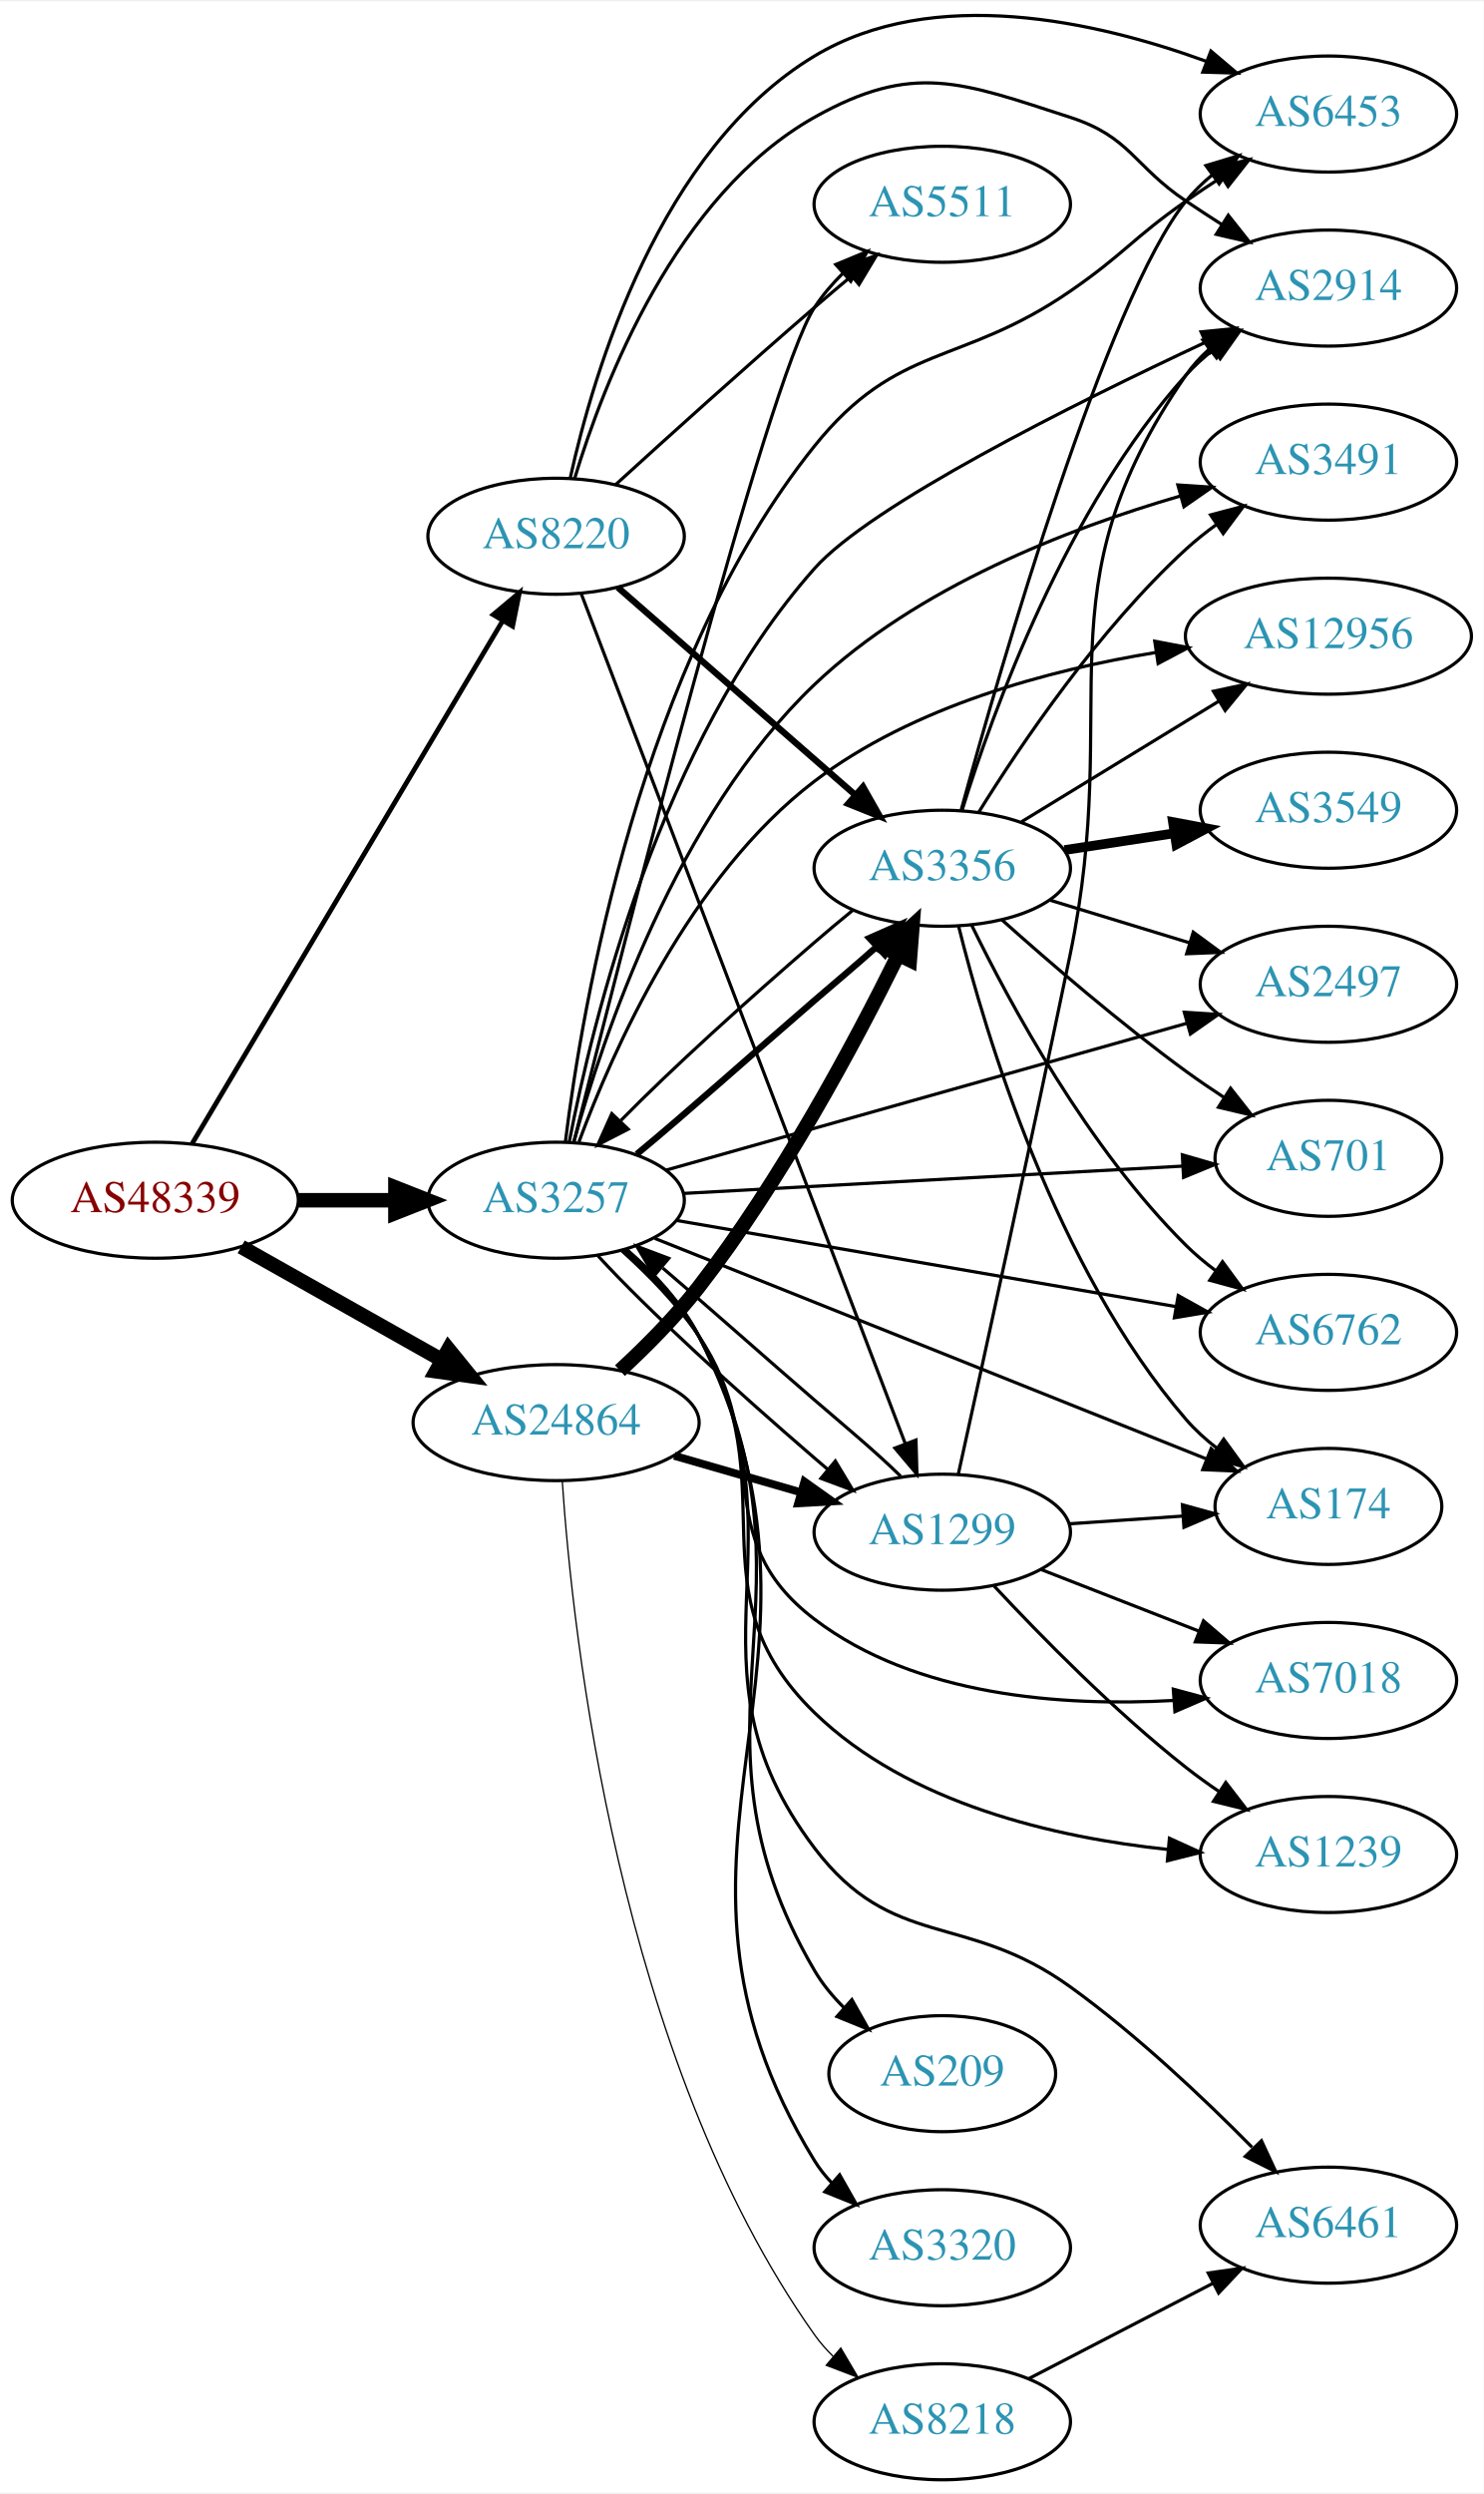
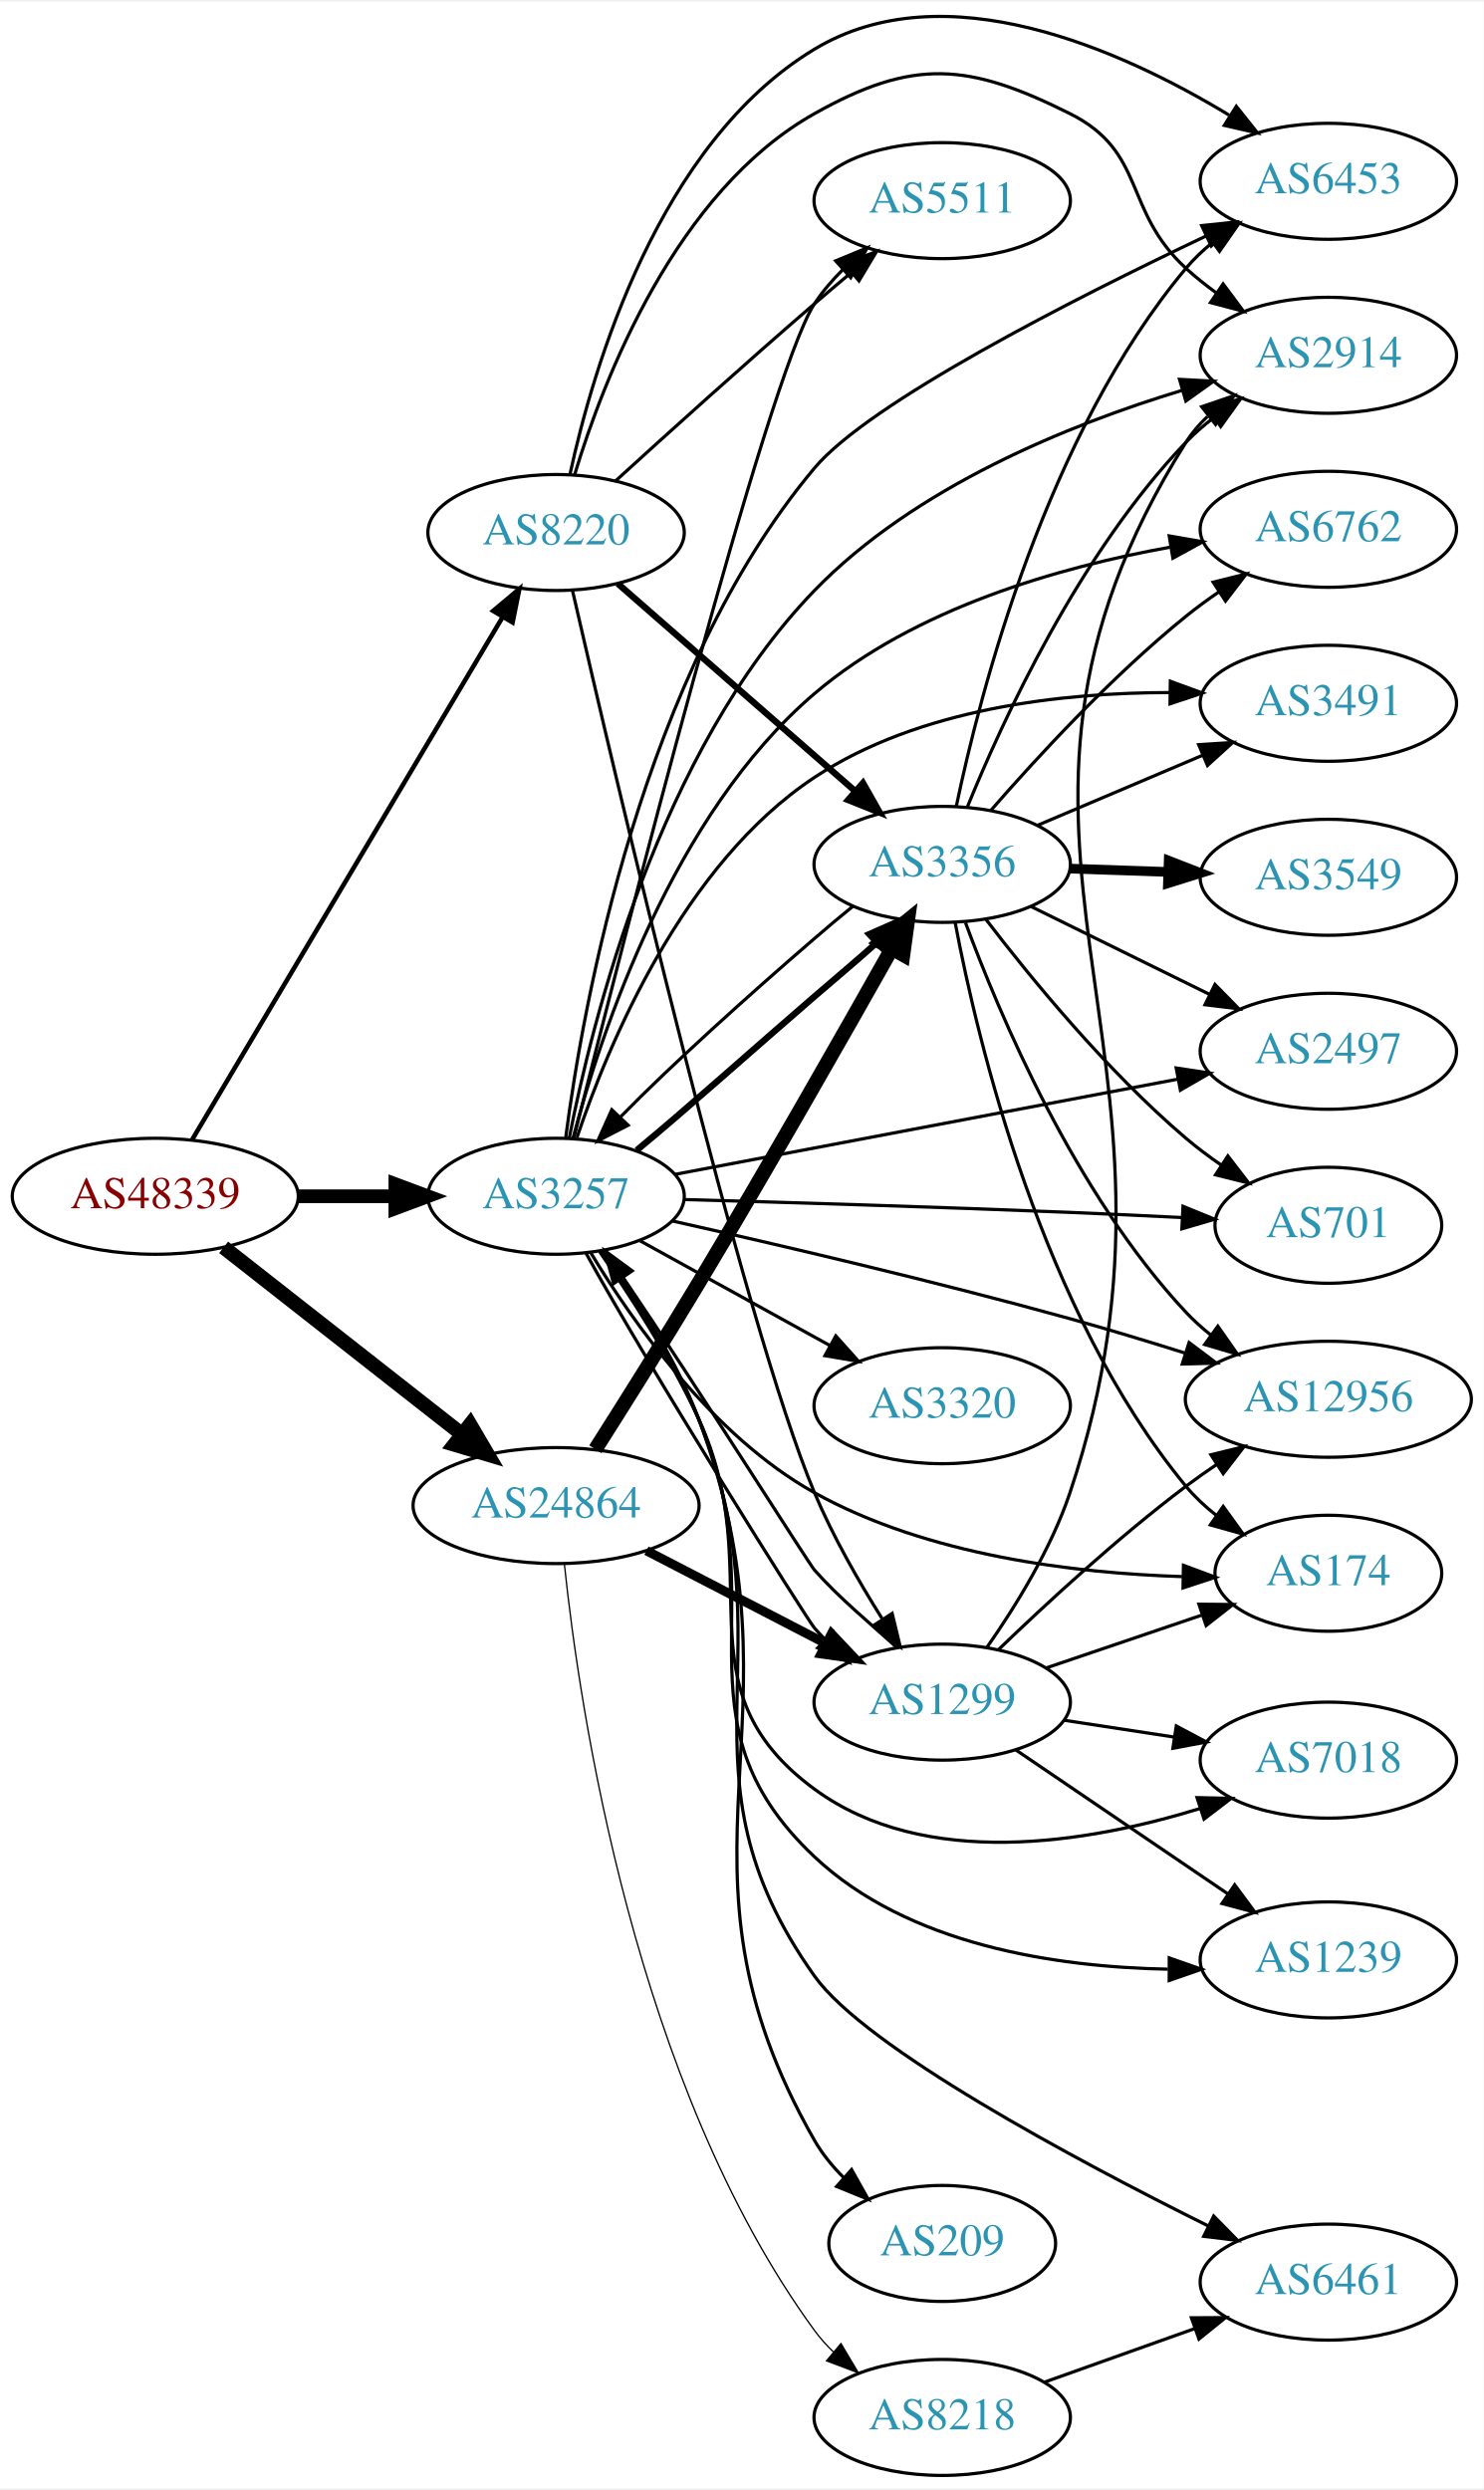
- <svg xmlns="http://www.w3.org/2000/svg" xmlns:xlink="http://www.w3.org/1999/xlink" width="460pt" height="773pt" viewBox="0.00 0.00 460.47 772.97">
-   <g id="graph0" class="graph" transform="scale(1 1) rotate(0) translate(4 768.971)">
-     <polygon fill="white" stroke="none" points="-4,4 -4,-768.971 456.469,-768.971 456.469,4 -4,4" />
+ <svg xmlns="http://www.w3.org/2000/svg" xmlns:xlink="http://www.w3.org/1999/xlink" width="460pt" height="772pt" viewBox="0.00 0.00 460.47 771.76">
+   <g id="graph0" class="graph" transform="scale(1 1) rotate(0) translate(4 767.755)">
+     <polygon fill="white" stroke="none" points="-4,4 -4,-767.755 456.469,-767.755 456.469,4 -4,4" />
    <g id="node1" class="node">
      <g id="a_node1">
        <a xlink:href="/asn/48339" xlink:title="AS48339 ~ Raiffeisen Rechenzentrum GmbH [AT]">
          <ellipse fill="#ffffff" stroke="black" cx="44.196" cy="-397" rx="44.393" ry="18" />
          <text text-anchor="middle" x="44.196" y="-393.3" font-family="Times,serif" font-size="14.00" fill="#880000">AS48339</text>
        </a>
      </g>
    </g>
    <g id="node2" class="node">
      <g id="a_node2">
        <a xlink:href="/asn/3257" xlink:title="AS3257 ~ GTT [DE]">
          <ellipse fill="#ffffff" stroke="black" cx="168.588" cy="-397" rx="39.794" ry="18" />
          <text text-anchor="middle" x="168.588" y="-393.3" font-family="Times,serif" font-size="14.00" fill="#2c94b3">AS3257</text>
        </a>
      </g>
    </g>
    <g id="edge1" class="edge">
-       <path fill="none" stroke="black" stroke-width="4.5" d="M88.692,-397C98.381,-397 108.717,-397 118.61,-397" />
-       <polygon fill="black" stroke="black" stroke-width="4.5" points="118.713,-400.938 128.713,-397 118.713,-393.063 118.713,-400.938" />
+       <path fill="none" stroke="black" stroke-width="4.263" d="M88.692,-397C98.381,-397 108.717,-397 118.61,-397" />
+       <polygon fill="black" stroke="black" stroke-width="4.263" points="118.713,-400.73 128.713,-397 118.713,-393.27 118.713,-400.73" />
    </g>
    <g id="node3" class="node">
      <g id="a_node3">
        <a xlink:href="/asn/8220" xlink:title="AS8220 ~ COLT [GB]">
          <ellipse fill="#ffffff" stroke="black" cx="168.588" cy="-603" rx="39.794" ry="18" />
          <text text-anchor="middle" x="168.588" y="-599.3" font-family="Times,serif" font-size="14.00" fill="#2c94b3">AS8220</text>
        </a>
      </g>
    </g>
    <g id="edge2" class="edge">
-       <path fill="none" stroke="black" stroke-width="1.5" d="M55.631,-414.563C77.174,-450.822 126.667,-534.125 152.011,-576.782" />
-       <polygon fill="black" stroke="black" stroke-width="1.5" points="149.063,-578.672 157.18,-585.481 155.081,-575.096 149.063,-578.672" />
+       <path fill="none" stroke="black" stroke-width="1.421" d="M55.631,-414.563C77.174,-450.822 126.667,-534.125 152.011,-576.782" />
+       <polygon fill="black" stroke="black" stroke-width="1.421" points="149.063,-578.672 157.18,-585.481 155.081,-575.096 149.063,-578.672" />
    </g>
    <g id="node4" class="node">
      <g id="a_node4">
        <a xlink:href="/asn/24864" xlink:title="AS24864 ~ Raiffeisen Informatik GmbH [AT]">
-           <ellipse fill="#ffffff" stroke="black" cx="168.588" cy="-328" rx="44.393" ry="18" />
-           <text text-anchor="middle" x="168.588" y="-324.3" font-family="Times,serif" font-size="14.00" fill="#2c94b3">AS24864</text>
+           <ellipse fill="#ffffff" stroke="black" cx="168.588" cy="-301" rx="44.393" ry="18" />
+           <text text-anchor="middle" x="168.588" y="-297.3" font-family="Times,serif" font-size="14.00" fill="#2c94b3">AS24864</text>
        </a>
      </g>
    </g>
    <g id="edge3" class="edge">
-       <path fill="none" stroke="black" stroke-width="4.5" d="M70.853,-382.535C88.968,-372.323 113.44,-358.527 133.237,-347.366" />
-       <polygon fill="black" stroke="black" stroke-width="4.5" points="135.187,-350.787 141.965,-342.446 131.32,-343.927 135.187,-350.787" />
+       <path fill="none" stroke="black" stroke-width="4.5" d="M65.407,-381.148C85.604,-365.306 116.824,-340.818 139.441,-323.078" />
+       <polygon fill="black" stroke="black" stroke-width="4.5" points="141.909,-326.146 147.348,-316.876 137.049,-319.95 141.909,-326.146" />
    </g>
    <g id="node5" class="node">
      <g id="a_node5">
-         <a xlink:href="/asn/2914" xlink:title="AS2914 ~ NTT America, Inc. [US]">
-           <ellipse fill="#ffffff" stroke="black" cx="408.273" cy="-680" rx="39.794" ry="18" />
-           <text text-anchor="middle" x="408.273" y="-676.3" font-family="Times,serif" font-size="14.00" fill="#2c94b3">AS2914</text>
+         <a xlink:href="/asn/6453" xlink:title="AS6453 ~ TATA COMMUNICATIONS (AMERICA) INC [US]">
+           <ellipse fill="#ffffff" stroke="black" cx="408.273" cy="-712" rx="39.794" ry="18" />
+           <text text-anchor="middle" x="408.273" y="-708.3" font-family="Times,serif" font-size="14.00" fill="#2c94b3">AS6453</text>
        </a>
      </g>
    </g>
    <g id="edge4" class="edge">
-       <path fill="none" stroke="black" d="M172.672,-415.105C179.859,-452.46 200.886,-539.087 248.784,-593 266.288,-612.702 329.019,-643.989 370.115,-663.187" />
-       <polygon fill="black" stroke="black" points="368.748,-666.411 379.292,-667.442 371.692,-660.06 368.748,-666.411" />
+       <path fill="none" stroke="black" d="M171.586,-415.257C176.973,-456.681 195.205,-559.141 248.784,-623 265.861,-643.353 329.041,-675.436 370.288,-695.013" />
+       <polygon fill="black" stroke="black" points="368.957,-698.255 379.495,-699.349 371.939,-691.922 368.957,-698.255" />
    </g>
    <g id="node6" class="node">
      <g id="a_node6">
-         <a xlink:href="/asn/7018" xlink:title="AS7018 ~ AT&amp;T Services, Inc. [US]">
-           <ellipse fill="#ffffff" stroke="black" cx="408.273" cy="-248" rx="39.794" ry="18" />
-           <text text-anchor="middle" x="408.273" y="-244.3" font-family="Times,serif" font-size="14.00" fill="#2c94b3">AS7018</text>
+         <a xlink:href="/asn/174" xlink:title="AS174 ~ Cogent Communications [US]">
+           <ellipse fill="#ffffff" stroke="black" cx="408.273" cy="-280" rx="35.194" ry="18" />
+           <text text-anchor="middle" x="408.273" y="-276.3" font-family="Times,serif" font-size="14.00" fill="#2c94b3">AS174</text>
        </a>
      </g>
    </g>
    <g id="edge5" class="edge">
-       <path fill="none" stroke="black" d="M188.992,-381.299C197.141,-373.962 206.229,-364.709 212.784,-355 236.431,-319.978 215.167,-292.604 248.784,-267 280.252,-243.034 325.899,-239.886 360.132,-241.792" />
-       <polygon fill="black" stroke="black" points="360.135,-245.301 370.361,-242.529 360.638,-238.319 360.135,-245.301" />
+       <path fill="none" stroke="black" d="M179.344,-379.482C192.252,-358.107 217.117,-322.641 248.784,-305 283.808,-285.49 329.544,-280.015 362.879,-278.961" />
+       <polygon fill="black" stroke="black" points="363.305,-282.454 373.236,-278.762 363.171,-275.455 363.305,-282.454" />
    </g>
    <g id="node7" class="node">
      <g id="a_node7">
-         <a xlink:href="/asn/3491" xlink:title="AS3491 ~ PCCW Global, Inc. [US]">
-           <ellipse fill="#ffffff" stroke="black" cx="408.273" cy="-626" rx="39.794" ry="18" />
-           <text text-anchor="middle" x="408.273" y="-622.3" font-family="Times,serif" font-size="14.00" fill="#2c94b3">AS3491</text>
+         <a xlink:href="/asn/6762" xlink:title="AS6762 ~ TELECOM ITALIA SPARKLE S.p.A. [IT]">
+           <ellipse fill="#ffffff" stroke="black" cx="408.273" cy="-604" rx="39.794" ry="18" />
+           <text text-anchor="middle" x="408.273" y="-600.3" font-family="Times,serif" font-size="14.00" fill="#2c94b3">AS6762</text>
        </a>
      </g>
    </g>
    <g id="edge6" class="edge">
-       <path fill="none" stroke="black" d="M174.091,-415.067C183.048,-447.566 206.023,-516.285 248.784,-557 280.533,-587.23 327.655,-605.427 362.267,-615.481" />
-       <polygon fill="black" stroke="black" points="361.552,-618.915 372.125,-618.224 363.429,-612.171 361.552,-618.915" />
+       <path fill="none" stroke="black" d="M173.843,-415.037C182.402,-447.402 204.761,-515.452 248.784,-553 279.876,-579.518 324.962,-592.301 359.104,-598.432" />
+       <polygon fill="black" stroke="black" points="358.883,-601.943 369.321,-600.129 360.03,-595.037 358.883,-601.943" />
    </g>
    <g id="node8" class="node">
      <g id="a_node8">
+         <a xlink:href="/asn/3320" xlink:title="AS3320 ~ DTAG [DE]">
+           <ellipse fill="#ffffff" stroke="black" cx="288.431" cy="-332" rx="39.794" ry="18" />
+           <text text-anchor="middle" x="288.431" y="-328.3" font-family="Times,serif" font-size="14.00" fill="#2c94b3">AS3320</text>
+         </a>
+       </g>
+     </g>
+     <g id="edge7" class="edge">
+       <path fill="none" stroke="black" d="M194.58,-383.215C211.766,-373.736 234.794,-361.034 253.617,-350.651" />
+       <polygon fill="black" stroke="black" points="255.41,-353.66 262.475,-345.765 252.029,-347.53 255.41,-353.66" />
+     </g>
+     <g id="node9" class="node">
+       <g id="a_node9">
+         <a xlink:href="/asn/3491" xlink:title="AS3491 ~ PCCW Global, Inc. [US]">
+           <ellipse fill="#ffffff" stroke="black" cx="408.273" cy="-550" rx="39.794" ry="18" />
+           <text text-anchor="middle" x="408.273" y="-546.3" font-family="Times,serif" font-size="14.00" fill="#2c94b3">AS3491</text>
+         </a>
+       </g>
+     </g>
+     <g id="edge8" class="edge">
+       <path fill="none" stroke="black" d="M175.071,-415.233C184.799,-444.16 207.993,-500.048 248.784,-527 281.264,-548.46 325.626,-553.326 359.156,-553.33" />
+       <polygon fill="black" stroke="black" points="359.239,-556.829 369.189,-553.188 359.14,-549.83 359.239,-556.829" />
+     </g>
+     <g id="node10" class="node">
+       <g id="a_node10">
+         <a xlink:href="/asn/2914" xlink:title="AS2914 ~ NTT America, Inc. [US]">
+           <ellipse fill="#ffffff" stroke="black" cx="408.273" cy="-658" rx="39.794" ry="18" />
+           <text text-anchor="middle" x="408.273" y="-654.3" font-family="Times,serif" font-size="14.00" fill="#2c94b3">AS2914</text>
+         </a>
+       </g>
+     </g>
+     <g id="edge9" class="edge">
+       <path fill="none" stroke="black" d="M172.645,-414.92C179.734,-451.413 200.514,-535.113 248.784,-585 279.844,-617.1 327.701,-636.44 362.703,-647.069" />
+       <polygon fill="black" stroke="black" points="362.084,-650.534 372.663,-649.966 364.039,-643.813 362.084,-650.534" />
+     </g>
+     <g id="node11" class="node">
+       <g id="a_node11">
+         <a xlink:href="/asn/7018" xlink:title="AS7018 ~ AT&amp;T Services, Inc. [US]">
+           <ellipse fill="#ffffff" stroke="black" cx="408.273" cy="-222" rx="39.794" ry="18" />
+           <text text-anchor="middle" x="408.273" y="-218.3" font-family="Times,serif" font-size="14.00" fill="#2c94b3">AS7018</text>
+         </a>
+       </g>
+     </g>
+     <g id="edge10" class="edge">
+       <path fill="none" stroke="black" d="M182.076,-379.832C191.496,-366.28 204.216,-346.616 212.784,-328 235.177,-279.349 205.626,-244.713 248.784,-213 283.046,-187.824 333.57,-196.26 368.314,-206.94" />
+       <polygon fill="black" stroke="black" points="367.518,-210.362 378.111,-210.138 369.691,-203.707 367.518,-210.362" />
+     </g>
+     <g id="node12" class="node">
+       <g id="a_node12">
+         <a xlink:href="/asn/2497" xlink:title="AS2497 ~ Internet Initiative Japan Inc. [JP]">
+           <ellipse fill="#ffffff" stroke="black" cx="408.273" cy="-442" rx="39.794" ry="18" />
+           <text text-anchor="middle" x="408.273" y="-438.3" font-family="Times,serif" font-size="14.00" fill="#2c94b3">AS2497</text>
+         </a>
+       </g>
+     </g>
+     <g id="edge11" class="edge">
+       <path fill="none" stroke="black" d="M205.429,-403.786C247.146,-411.684 316.116,-424.741 361.628,-433.358" />
+       <polygon fill="black" stroke="black" points="361.053,-436.811 371.53,-435.233 362.355,-429.934 361.053,-436.811" />
+     </g>
+     <g id="node13" class="node">
+       <g id="a_node13">
+         <a xlink:href="/asn/6461" xlink:title="AS6461 ~ Zayo Bandwidth [US]">
+           <ellipse fill="#ffffff" stroke="black" cx="408.273" cy="-60" rx="39.794" ry="18" />
+           <text text-anchor="middle" x="408.273" y="-56.3" font-family="Times,serif" font-size="14.00" fill="#2c94b3">AS6461</text>
+         </a>
+       </g>
+     </g>
+     <g id="edge12" class="edge">
+       <path fill="none" stroke="black" d="M182.598,-380.057C192.298,-366.625 205.14,-347.014 212.784,-328 242.079,-255.132 203.281,-219.01 248.784,-155 264.596,-132.758 329.391,-98.121 371.079,-77.387" />
+       <polygon fill="black" stroke="black" points="372.69,-80.495 380.11,-72.933 369.593,-74.217 372.69,-80.495" />
+     </g>
+     <g id="node14" class="node">
+       <g id="a_node14">
+         <a xlink:href="/asn/209" xlink:title="AS209 ~ CenturyLink Communications, LLC [US]">
+           <ellipse fill="#ffffff" stroke="black" cx="288.431" cy="-72" rx="35.194" ry="18" />
+           <text text-anchor="middle" x="288.431" y="-68.3" font-family="Times,serif" font-size="14.00" fill="#2c94b3">AS209</text>
+         </a>
+       </g>
+     </g>
+     <g id="edge13" class="edge">
+       <path fill="none" stroke="black" d="M182.844,-380.153C192.677,-366.772 205.578,-347.184 212.784,-328 248.243,-233.607 198.746,-191.541 248.784,-104 251.197,-99.779 254.395,-95.878 257.92,-92.357" />
+       <polygon fill="black" stroke="black" points="260.295,-94.929 265.471,-85.685 255.66,-89.683 260.295,-94.929" />
+     </g>
+     <g id="node15" class="node">
+       <g id="a_node15">
+         <a xlink:href="/asn/1239" xlink:title="AS1239 ~ Sprint [US]">
+           <ellipse fill="#ffffff" stroke="black" cx="408.273" cy="-160" rx="39.794" ry="18" />
+           <text text-anchor="middle" x="408.273" y="-156.3" font-family="Times,serif" font-size="14.00" fill="#2c94b3">AS1239</text>
+         </a>
+       </g>
+     </g>
+     <g id="edge14" class="edge">
+       <path fill="none" stroke="black" d="M182.312,-379.937C191.858,-366.441 204.633,-346.802 212.784,-328 237.654,-270.632 203.275,-234.877 248.784,-192 277.854,-164.612 323.567,-157.783 358.445,-157.12" />
+       <polygon fill="black" stroke="black" points="358.898,-160.619 368.89,-157.097 358.882,-153.619 358.898,-160.619" />
+     </g>
+     <g id="node16" class="node">
+       <g id="a_node16">
        <a xlink:href="/asn/3356" xlink:title="AS3356 ~ Level 3 Parent, LLC [US]">
          <ellipse fill="#ffffff" stroke="black" cx="288.431" cy="-500" rx="39.794" ry="18" />
          <text text-anchor="middle" x="288.431" y="-496.3" font-family="Times,serif" font-size="14.00" fill="#2c94b3">AS3356</text>
        </a>
      </g>
    </g>
-     <g id="edge7" class="edge">
+     <g id="edge15" class="edge">
      <path fill="none" stroke="black" stroke-width="2" d="M193.632,-411.291C209.219,-424.152 230.039,-442.848 248.784,-459 255.002,-464.358 261.878,-470.106 268.085,-475.681" />
      <polygon fill="black" stroke="black" stroke-width="2" points="265.796,-478.332 275.49,-482.606 270.577,-473.219 265.796,-478.332" />
    </g>
-     <g id="node9" class="node">
-       <g id="a_node9">
-         <a xlink:href="/asn/174" xlink:title="AS174 ~ Cogent Communications [US]">
-           <ellipse fill="#ffffff" stroke="black" cx="408.273" cy="-302" rx="35.194" ry="18" />
-           <text text-anchor="middle" x="408.273" y="-298.3" font-family="Times,serif" font-size="14.00" fill="#2c94b3">AS174</text>
-         </a>
-       </g>
-     </g>
-     <g id="edge8" class="edge">
-       <path fill="none" stroke="black" d="M199.211,-385.16C242.546,-367.84 323.181,-335.611 370.331,-316.766" />
-       <polygon fill="black" stroke="black" points="371.872,-319.919 379.858,-312.957 369.273,-313.419 371.872,-319.919" />
-     </g>
-     <g id="node10" class="node">
-       <g id="a_node10">
-         <a xlink:href="/asn/6762" xlink:title="AS6762 ~ TELECOM ITALIA SPARKLE S.p.A. [IT]">
-           <ellipse fill="#ffffff" stroke="black" cx="408.273" cy="-356" rx="39.794" ry="18" />
-           <text text-anchor="middle" x="408.273" y="-352.3" font-family="Times,serif" font-size="14.00" fill="#2c94b3">AS6762</text>
-         </a>
-       </g>
-     </g>
-     <g id="edge9" class="edge">
-       <path fill="none" stroke="black" d="M205.946,-390.728C247.536,-383.554 315.72,-371.793 361.048,-363.974" />
-       <polygon fill="black" stroke="black" points="361.66,-367.42 370.919,-362.271 360.47,-360.522 361.66,-367.42" />
-     </g>
-     <g id="node11" class="node">
-       <g id="a_node11">
-         <a xlink:href="/asn/6453" xlink:title="AS6453 ~ TATA COMMUNICATIONS (AMERICA) INC [US]">
-           <ellipse fill="#ffffff" stroke="black" cx="408.273" cy="-734" rx="39.794" ry="18" />
-           <text text-anchor="middle" x="408.273" y="-730.3" font-family="Times,serif" font-size="14.00" fill="#2c94b3">AS6453</text>
-         </a>
-       </g>
-     </g>
-     <g id="edge10" class="edge">
-       <path fill="none" stroke="black" d="M171.472,-415.137C176.685,-457.332 194.686,-563.606 248.784,-631 274.572,-663.126 294.14,-655.648 328.077,-679 344.776,-690.49 347.461,-695.391 364.077,-707 367.584,-709.45 371.308,-711.939 375.042,-714.363" />
-       <polygon fill="black" stroke="black" points="373.359,-717.441 383.675,-719.857 377.117,-711.535 373.359,-717.441" />
-     </g>
-     <g id="node12" class="node">
-       <g id="a_node12">
-         <a xlink:href="/asn/12956" xlink:title="AS12956 ~ TELXIUS [ES]">
-           <ellipse fill="#ffffff" stroke="black" cx="408.273" cy="-572" rx="44.393" ry="18" />
-           <text text-anchor="middle" x="408.273" y="-568.3" font-family="Times,serif" font-size="14.00" fill="#2c94b3">AS12956</text>
-         </a>
-       </g>
-     </g>
-     <g id="edge11" class="edge">
-       <path fill="none" stroke="black" d="M175.673,-415.08C186.099,-443.285 210.077,-497.566 248.784,-527 279.425,-550.3 321.65,-561.539 354.811,-566.958" />
-       <polygon fill="black" stroke="black" points="354.38,-570.432 364.789,-568.46 355.422,-563.51 354.38,-570.432" />
-     </g>
-     <g id="node13" class="node">
-       <g id="a_node13">
-         <a xlink:href="/asn/2497" xlink:title="AS2497 ~ Internet Initiative Japan Inc. [JP]">
-           <ellipse fill="#ffffff" stroke="black" cx="408.273" cy="-464" rx="39.794" ry="18" />
-           <text text-anchor="middle" x="408.273" y="-460.3" font-family="Times,serif" font-size="14.00" fill="#2c94b3">AS2497</text>
-         </a>
-       </g>
-     </g>
-     <g id="edge12" class="edge">
-       <path fill="none" stroke="black" d="M202.637,-406.316C244.825,-418.208 317.897,-438.806 364.35,-451.9" />
-       <polygon fill="black" stroke="black" points="363.548,-455.311 374.123,-454.655 365.447,-448.573 363.548,-455.311" />
-     </g>
-     <g id="node14" class="node">
-       <g id="a_node14">
-         <a xlink:href="/asn/1239" xlink:title="AS1239 ~ Sprint [US]">
-           <ellipse fill="#ffffff" stroke="black" cx="408.273" cy="-194" rx="39.794" ry="18" />
-           <text text-anchor="middle" x="408.273" y="-190.3" font-family="Times,serif" font-size="14.00" fill="#2c94b3">AS1239</text>
-         </a>
-       </g>
-     </g>
-     <g id="edge13" class="edge">
-       <path fill="none" stroke="black" d="M189.412,-381.569C197.639,-374.282 206.671,-364.994 212.784,-355 241.174,-308.588 209.784,-275.934 248.784,-238 277.942,-209.639 323.718,-199.217 358.594,-195.551" />
-       <polygon fill="black" stroke="black" points="358.93,-199.035 368.576,-194.652 358.303,-192.063 358.93,-199.035" />
-     </g>
-     <g id="node15" class="node">
-       <g id="a_node15">
-         <a xlink:href="/asn/209" xlink:title="AS209 ~ CenturyLink Communications, LLC [US]">
-           <ellipse fill="#ffffff" stroke="black" cx="288.431" cy="-126" rx="35.194" ry="18" />
-           <text text-anchor="middle" x="288.431" y="-122.3" font-family="Times,serif" font-size="14.00" fill="#2c94b3">AS209</text>
-         </a>
-       </g>
-     </g>
-     <g id="edge14" class="edge">
-       <path fill="none" stroke="black" d="M190.427,-381.505C198.631,-374.334 207.368,-365.151 212.784,-355 254.68,-276.471 203.791,-234.796 248.784,-158 251.242,-153.805 254.465,-149.918 258.003,-146.405" />
-       <polygon fill="black" stroke="black" points="260.378,-148.977 265.562,-139.737 255.747,-143.727 260.378,-148.977" />
-     </g>
-     <g id="node16" class="node">
-       <g id="a_node16">
-         <a xlink:href="/asn/701" xlink:title="AS701 ~ UUNET [US]">
-           <ellipse fill="#ffffff" stroke="black" cx="408.273" cy="-410" rx="35.194" ry="18" />
-           <text text-anchor="middle" x="408.273" y="-406.3" font-family="Times,serif" font-size="14.00" fill="#2c94b3">AS701</text>
-         </a>
-       </g>
-     </g>
-     <g id="edge15" class="edge">
-       <path fill="none" stroke="black" d="M208.041,-399.103C250.37,-401.418 318.314,-405.134 362.877,-407.572" />
-       <polygon fill="black" stroke="black" points="362.942,-411.08 373.118,-408.132 363.324,-404.091 362.942,-411.08" />
-     </g>
    <g id="node17" class="node">
      <g id="a_node17">
-         <a xlink:href="/asn/3320" xlink:title="AS3320 ~ DTAG [DE]">
-           <ellipse fill="#ffffff" stroke="black" cx="288.431" cy="-72" rx="39.794" ry="18" />
-           <text text-anchor="middle" x="288.431" y="-68.3" font-family="Times,serif" font-size="14.00" fill="#2c94b3">AS3320</text>
+         <a xlink:href="/asn/12956" xlink:title="AS12956 ~ TELXIUS [ES]">
+           <ellipse fill="#ffffff" stroke="black" cx="408.273" cy="-334" rx="44.393" ry="18" />
+           <text text-anchor="middle" x="408.273" y="-330.3" font-family="Times,serif" font-size="14.00" fill="#2c94b3">AS12956</text>
        </a>
      </g>
    </g>
    <g id="edge16" class="edge">
-       <path fill="none" stroke="black" d="M190.632,-381.611C198.87,-374.458 207.578,-365.26 212.784,-355 264.776,-252.539 188.695,-196.932 248.784,-99 250.309,-96.515 252.158,-94.198 254.211,-92.052" />
-       <polygon fill="black" stroke="black" points="256.582,-94.628 261.805,-85.41 251.974,-89.359 256.582,-94.628" />
+       <path fill="none" stroke="black" d="M204.709,-389.326C236.946,-382.105 285.951,-370.684 328.077,-359 339.683,-355.781 352.147,-352.001 363.673,-348.369" />
+       <polygon fill="black" stroke="black" points="365.05,-351.604 373.515,-345.233 362.925,-344.934 365.05,-351.604" />
    </g>
    <g id="node18" class="node">
      <g id="a_node18">
-         <a xlink:href="/asn/6461" xlink:title="AS6461 ~ Zayo Bandwidth [US]">
-           <ellipse fill="#ffffff" stroke="black" cx="408.273" cy="-79" rx="39.794" ry="18" />
-           <text text-anchor="middle" x="408.273" y="-75.3" font-family="Times,serif" font-size="14.00" fill="#2c94b3">AS6461</text>
+         <a xlink:href="/asn/701" xlink:title="AS701 ~ UUNET [US]">
+           <ellipse fill="#ffffff" stroke="black" cx="408.273" cy="-388" rx="35.194" ry="18" />
+           <text text-anchor="middle" x="408.273" y="-384.3" font-family="Times,serif" font-size="14.00" fill="#2c94b3">AS701</text>
        </a>
      </g>
    </g>
    <g id="edge17" class="edge">
-       <path fill="none" stroke="black" d="M189.776,-381.782C198.07,-374.535 207.055,-365.218 212.784,-355 248.222,-291.802 205.035,-253.756 248.784,-196 272.991,-164.043 295.547,-176.43 328.077,-153 348.621,-138.203 369.447,-118.519 384.583,-103.172" />
-       <polygon fill="black" stroke="black" points="387.49,-105.202 391.948,-95.591 382.469,-100.325 387.49,-105.202" />
+       <path fill="none" stroke="black" d="M208.35,-395.982C240.443,-395.09 287.231,-393.676 328.077,-392 339.346,-391.538 351.512,-390.962 362.848,-390.392" />
+       <polygon fill="black" stroke="black" points="363.168,-393.88 372.976,-389.874 362.81,-386.89 363.168,-393.88" />
    </g>
    <g id="node19" class="node">
      <g id="a_node19">
        <a xlink:href="/asn/1299" xlink:title="AS1299 ~ Telia Carrier [EU]">
-           <ellipse fill="#ffffff" stroke="black" cx="288.431" cy="-294" rx="39.794" ry="18" />
-           <text text-anchor="middle" x="288.431" y="-290.3" font-family="Times,serif" font-size="14.00" fill="#2c94b3">AS1299</text>
+           <ellipse fill="#ffffff" stroke="black" cx="288.431" cy="-240" rx="39.794" ry="18" />
+           <text text-anchor="middle" x="288.431" y="-236.3" font-family="Times,serif" font-size="14.00" fill="#2c94b3">AS1299</text>
        </a>
      </g>
    </g>
    <g id="edge18" class="edge">
-       <path fill="none" stroke="black" d="M181.533,-379.803C196.924,-362.946 224.584,-337.853 248.784,-317 250.1,-315.866 251.445,-314.715 252.807,-313.56" />
-       <polygon fill="black" stroke="black" points="255.247,-316.083 260.705,-307.003 250.776,-310.698 255.247,-316.083" />
+       <path fill="none" stroke="black" d="M177.796,-379.481C197.615,-343.375 246.62,-265.458 248.784,-263 249.792,-261.856 250.842,-260.719 251.925,-259.596" />
+       <polygon fill="black" stroke="black" points="254.588,-261.893 259.426,-252.467 249.766,-256.818 254.588,-261.893" />
    </g>
    <g id="node20" class="node">
      <g id="a_node20">
        <a xlink:href="/asn/5511" xlink:title="AS5511 ~ Orange S.A. [FR]">
          <ellipse fill="#ffffff" stroke="black" cx="288.431" cy="-706" rx="39.794" ry="18" />
          <text text-anchor="middle" x="288.431" y="-702.3" font-family="Times,serif" font-size="14.00" fill="#2c94b3">AS5511</text>
        </a>
      </g>
    </g>
    <g id="edge19" class="edge">
      <path fill="none" stroke="black" d="M174.102,-415.112C188.639,-473.085 234.146,-651.6 248.784,-674 251.264,-677.794 254.332,-681.368 257.647,-684.654" />
      <polygon fill="black" stroke="black" points="255.374,-687.316 265.165,-691.363 260.034,-682.093 255.374,-687.316" />
    </g>
+     <g id="edge32" class="edge">
+       <path fill="none" stroke="black" d="M172.883,-620.964C180.025,-654.029 200.362,-723.809 248.784,-753 289.277,-777.411 344.071,-752.781 377.479,-732.54" />
+       <polygon fill="black" stroke="black" points="379.702,-735.277 386.305,-726.991 375.976,-729.35 379.702,-735.277" />
+     </g>
+     <g id="edge33" class="edge">
+       <path fill="none" stroke="black" d="M174.356,-620.966C183.3,-650.586 205.697,-708.796 248.784,-733 279.51,-750.26 296.556,-748.76 328.077,-733 351.929,-721.074 344.438,-703.039 364.077,-685 366.998,-682.317 370.221,-679.746 373.551,-677.329" />
+       <polygon fill="black" stroke="black" points="375.608,-680.163 381.936,-671.665 371.69,-674.362 375.608,-680.163" />
+     </g>
    <g id="edge31" class="edge">
-       <path fill="none" stroke="black" d="M174.356,-620.966C183.3,-650.586 205.697,-708.796 248.784,-733 279.51,-750.26 294.545,-743.843 328.077,-733 346.856,-726.928 347.7,-718.014 364.077,-707 367.627,-704.612 371.378,-702.163 375.127,-699.761" />
-       <polygon fill="black" stroke="black" points="377.195,-702.594 383.776,-694.291 373.453,-696.678 377.195,-702.594" />
-     </g>
-     <g id="edge34" class="edge">
      <path fill="none" stroke="black" stroke-width="2" d="M187.743,-587.132C207.408,-569.944 238.957,-542.369 261.289,-522.849" />
      <polygon fill="black" stroke="black" stroke-width="2" points="263.835,-525.272 269.061,-516.056 259.229,-520.001 263.835,-525.272" />
    </g>
-     <g id="edge32" class="edge">
-       <path fill="none" stroke="black" d="M172.98,-621.106C180.238,-654.062 200.699,-723.103 248.784,-752 285.726,-774.201 336.329,-762.754 370.328,-750.367" />
-       <polygon fill="black" stroke="black" points="371.799,-753.552 379.882,-746.703 369.292,-747.016 371.799,-753.552" />
-     </g>
-     <g id="edge33" class="edge">
-       <path fill="none" stroke="black" d="M176.433,-585.051C196.163,-533.318 253.243,-383.646 276.933,-321.527" />
-       <polygon fill="black" stroke="black" points="280.274,-322.589 280.567,-311.998 273.733,-320.095 280.274,-322.589" />
-     </g>
    <g id="edge30" class="edge">
+       <path fill="none" stroke="black" d="M173.67,-585.05C186.534,-528.953 226.684,-357.554 248.784,-305 254.447,-291.535 262.487,-277.497 269.768,-265.927" />
+       <polygon fill="black" stroke="black" points="272.897,-267.534 275.385,-257.235 267.018,-263.734 272.897,-267.534" />
+     </g>
+     <g id="edge34" class="edge">
      <path fill="none" stroke="black" d="M187.027,-618.992C202.958,-633.514 227.242,-655.437 248.784,-674 252.467,-677.174 256.381,-680.484 260.251,-683.722" />
      <polygon fill="black" stroke="black" points="258.114,-686.497 268.042,-690.196 262.588,-681.113 258.114,-686.497" />
    </g>
    <g id="edge37" class="edge">
-       <path fill="none" stroke="black" stroke-width="4.5" d="M188.394,-344.134C196.432,-351.552 205.599,-360.748 212.784,-370 238.376,-402.952 261.188,-445.613 274.667,-472.901" />
-       <polygon fill="black" stroke="black" stroke-width="4.5" points="271.281,-474.944 279.198,-482.213 278.363,-471.498 271.281,-474.944" />
+       <path fill="none" stroke="black" stroke-width="4.5" d="M180.782,-318.469C189.613,-332.351 202.17,-352.305 212.784,-370 234.126,-405.581 257.836,-447.261 272.687,-473.646" />
+       <polygon fill="black" stroke="black" stroke-width="4.5" points="269.406,-475.845 277.737,-482.635 276.272,-471.988 269.406,-475.845" />
    </g>
    <g id="edge35" class="edge">
-       <path fill="none" stroke="black" stroke-width="2.455" d="M205.265,-317.707C217.681,-314.124 231.736,-310.069 244.667,-306.338" />
-       <polygon fill="black" stroke="black" stroke-width="2.455" points="245.652,-309.697 254.29,-303.562 243.712,-302.971 245.652,-309.697" />
+       <path fill="none" stroke="black" stroke-width="2.864" d="M196.624,-287.005C213.173,-278.439 234.525,-267.386 252.366,-258.151" />
+       <polygon fill="black" stroke="black" stroke-width="2.864" points="254.06,-261.215 261.331,-253.51 250.842,-254.999 254.06,-261.215" />
    </g>
    <g id="node22" class="node">
      <g id="a_node22">
        <a xlink:href="/asn/8218" xlink:title="AS8218 ~ legacy Neotelecoms [FR]">
          <ellipse fill="#ffffff" stroke="black" cx="288.431" cy="-18" rx="39.794" ry="18" />
          <text text-anchor="middle" x="288.431" y="-14.3" font-family="Times,serif" font-size="14.00" fill="#2c94b3">AS8218</text>
        </a>
      </g>
    </g>
    <g id="edge36" class="edge">
-       <path fill="none" stroke="black" stroke-width="0.409" d="M170.49,-309.988C173.683,-262.372 187.833,-130.934 248.784,-45 250.471,-42.622 252.437,-40.382 254.571,-38.29" />
-       <polygon fill="black" stroke="black" stroke-width="0.409" points="256.935,-40.875 262.318,-31.749 252.419,-35.526 256.935,-40.875" />
+       <path fill="none" stroke="black" stroke-width="0.409" d="M171.172,-282.765C175.847,-238.132 192.969,-121.471 248.784,-45 250.503,-42.645 252.492,-40.422 254.643,-38.341" />
+       <polygon fill="black" stroke="black" stroke-width="0.409" points="257.004,-40.929 262.419,-31.822 252.507,-35.564 257.004,-40.929" />
    </g>
    <g id="edge22" class="edge">
      <path fill="none" stroke="black" d="M260.705,-486.997C256.689,-483.744 252.612,-480.298 248.784,-477 227.987,-459.079 204.635,-438.027 188.71,-421.762" />
      <polygon fill="black" stroke="black" points="190.955,-419.043 181.533,-414.197 185.876,-423.86 190.955,-419.043" />
    </g>
+     <g id="edge29" class="edge">
+       <path fill="none" stroke="black" d="M292.791,-517.964C300.191,-553.41 320.792,-633.384 364.077,-685 366.492,-687.88 369.296,-690.548 372.293,-692.995" />
+       <polygon fill="black" stroke="black" points="370.385,-695.934 380.542,-698.949 374.482,-690.258 370.385,-695.934" />
+     </g>
+     <g id="edge28" class="edge">
+       <path fill="none" stroke="black" d="M292.471,-481.829C299.397,-445.147 319.338,-361.141 364.077,-307 366.802,-303.702 370.04,-300.686 373.499,-297.964" />
+       <polygon fill="black" stroke="black" points="375.636,-300.741 381.836,-292.15 371.632,-295 375.636,-300.741" />
+     </g>
+     <g id="edge24" class="edge">
+       <path fill="none" stroke="black" d="M303.544,-516.772C317.835,-533.194 341.054,-558.391 364.077,-577 367.327,-579.627 370.849,-582.204 374.431,-584.66" />
+       <polygon fill="black" stroke="black" points="372.517,-587.59 382.802,-590.137 376.351,-581.733 372.517,-587.59" />
+     </g>
+     <g id="edge26" class="edge">
+       <path fill="none" stroke="black" d="M317.957,-512.104C333.331,-518.627 352.507,-526.763 369.146,-533.823" />
+       <polygon fill="black" stroke="black" points="368.028,-537.151 378.601,-537.835 370.763,-530.707 368.028,-537.151" />
+     </g>
+     <g id="edge21" class="edge">
+       <path fill="none" stroke="black" d="M296.266,-517.895C307.274,-544.921 331.083,-596.634 364.077,-631 366.68,-633.711 369.61,-636.266 372.685,-638.643" />
+       <polygon fill="black" stroke="black" points="370.846,-641.627 381.044,-644.499 374.862,-635.894 370.846,-641.627" />
+     </g>
+     <g id="edge23" class="edge">
+       <path fill="none" stroke="black" d="M315.877,-486.984C332.288,-478.906 353.588,-468.423 371.496,-459.609" />
+       <polygon fill="black" stroke="black" points="373.081,-462.73 380.508,-455.174 369.99,-456.449 373.081,-462.73" />
+     </g>
    <g id="edge27" class="edge">
-       <path fill="none" stroke="black" d="M294.563,-517.91C304.068,-548.55 326.898,-611.708 364.077,-653 366.592,-655.793 369.463,-658.403 372.501,-660.814" />
-       <polygon fill="black" stroke="black" points="370.63,-663.778 380.809,-666.718 374.685,-658.072 370.63,-663.778" />
-     </g>
-     <g id="edge21" class="edge">
-       <path fill="none" stroke="black" d="M299.678,-517.271C312.748,-538.316 336.937,-574.134 364.077,-599 367.001,-601.679 370.227,-604.248 373.558,-606.663" />
-       <polygon fill="black" stroke="black" points="371.698,-609.631 381.944,-612.325 375.615,-603.829 371.698,-609.631" />
-     </g>
-     <g id="edge29" class="edge">
-       <path fill="none" stroke="black" d="M293.476,-482.111C301.774,-448.732 323.449,-376.09 364.077,-329 366.872,-325.761 370.153,-322.782 373.637,-320.08" />
-       <polygon fill="black" stroke="black" points="375.772,-322.859 381.999,-314.288 371.786,-317.104 375.772,-322.859" />
-     </g>
-     <g id="edge26" class="edge">
-       <path fill="none" stroke="black" d="M297.512,-482.441C309.423,-457.959 333.611,-413.186 364.077,-383 366.895,-380.209 370.05,-377.567 373.339,-375.108" />
-       <polygon fill="black" stroke="black" points="375.407,-377.933 381.673,-369.39 371.447,-372.161 375.407,-377.933" />
-     </g>
-     <g id="edge24" class="edge">
-       <path fill="none" stroke="black" d="M294.299,-518.071C306.572,-562.679 339.542,-676.605 364.077,-707 366.438,-709.925 369.206,-712.622 372.18,-715.088" />
-       <polygon fill="black" stroke="black" points="370.252,-718.014 380.397,-721.068 374.371,-712.354 370.252,-718.014" />
-     </g>
-     <g id="edge28" class="edge">
-       <path fill="none" stroke="black" d="M312.995,-514.397C330.585,-525.145 354.847,-539.968 374.353,-551.886" />
-       <polygon fill="black" stroke="black" points="372.582,-554.906 382.94,-557.133 376.232,-548.932 372.582,-554.906" />
-     </g>
-     <g id="edge23" class="edge">
-       <path fill="none" stroke="black" d="M321.944,-490.068C335.339,-485.975 351.03,-481.182 365.279,-476.829" />
-       <polygon fill="black" stroke="black" points="366.325,-480.169 374.867,-473.9 364.28,-473.474 366.325,-480.169" />
+       <path fill="none" stroke="black" d="M295.649,-481.93C306.139,-453.503 329.631,-397.792 364.077,-361 366.446,-358.47 369.102,-356.082 371.901,-353.852" />
+       <polygon fill="black" stroke="black" points="373.972,-356.674 380.051,-347.997 369.888,-350.989 373.972,-356.674" />
    </g>
    <g id="edge25" class="edge">
-       <path fill="none" stroke="black" d="M306.95,-483.982C321.72,-470.783 343.658,-451.882 364.077,-437 367.796,-434.29 371.787,-431.566 375.787,-428.946" />
-       <polygon fill="black" stroke="black" points="377.902,-431.748 384.454,-423.422 374.14,-425.845 377.902,-431.748" />
+       <path fill="none" stroke="black" d="M301.914,-483.038C315.802,-464.876 339.534,-435.858 364.077,-415 367.506,-412.086 371.277,-409.264 375.121,-406.613" />
+       <polygon fill="black" stroke="black" points="377.085,-409.51 383.543,-401.111 373.257,-403.65 377.085,-409.51" />
    </g>
    <g id="node21" class="node">
      <g id="a_node21">
        <a xlink:href="/asn/3549" xlink:title="AS3549 ~ Level 3 Parent, LLC [US]">
-           <ellipse fill="#ffffff" stroke="black" cx="408.273" cy="-518" rx="39.794" ry="18" />
-           <text text-anchor="middle" x="408.273" y="-514.3" font-family="Times,serif" font-size="14.00" fill="#2c94b3">AS3549</text>
+           <ellipse fill="#ffffff" stroke="black" cx="408.273" cy="-496" rx="39.794" ry="18" />
+           <text text-anchor="middle" x="408.273" y="-492.3" font-family="Times,serif" font-size="14.00" fill="#2c94b3">AS3549</text>
        </a>
      </g>
    </g>
    <g id="edge20" class="edge">
-       <path fill="none" stroke="black" stroke-width="3" d="M326.394,-505.646C337.143,-507.288 349.03,-509.104 360.307,-510.826" />
-       <polygon fill="black" stroke="black" stroke-width="3" points="360.028,-514.324 370.442,-512.374 361.085,-507.404 360.028,-514.324" />
+       <path fill="none" stroke="black" stroke-width="3" d="M328.017,-498.69C337.784,-498.359 348.4,-497.998 358.594,-497.652" />
+       <polygon fill="black" stroke="black" stroke-width="3" points="358.725,-501.15 368.601,-497.313 358.488,-494.154 358.725,-501.15" />
+     </g>
+     <g id="edge42" class="edge">
+       <path fill="none" stroke="black" d="M274.362,-256.942C266.421,-264.132 256.383,-272.37 248.784,-281 246.973,-283.058 212.348,-337.975 189.487,-371.656" />
+       <polygon fill="black" stroke="black" points="186.447,-369.899 183.671,-380.124 192.218,-373.862 186.447,-369.899" />
+     </g>
+     <g id="edge43" class="edge">
+       <path fill="none" stroke="black" d="M320.701,-250.614C335.468,-255.627 353.231,-261.656 368.814,-266.945" />
+       <polygon fill="black" stroke="black" points="368.092,-270.396 378.686,-270.296 370.342,-263.768 368.092,-270.396" />
+     </g>
+     <g id="edge40" class="edge">
+       <path fill="none" stroke="black" d="M302.261,-256.939C311.071,-269.511 322.198,-287.447 328.077,-305 374.374,-443.222 286.514,-507.579 364.077,-631 365.913,-633.92 368.191,-636.577 370.735,-638.984" />
+       <polygon fill="black" stroke="black" points="368.961,-642.04 378.987,-645.463 373.284,-636.535 368.961,-642.04" />
    </g>
    <g id="edge41" class="edge">
-       <path fill="none" stroke="black" d="M275.49,-311.394C267.801,-318.97 257.627,-327.38 248.784,-335 233.115,-348.502 215.995,-363.782 201.694,-375.945" />
-       <polygon fill="black" stroke="black" points="199.044,-373.6 193.632,-382.709 203.543,-378.962 199.044,-373.6" />
+       <path fill="none" stroke="black" d="M326.394,-234.354C337.143,-232.712 349.03,-230.896 360.307,-229.174" />
+       <polygon fill="black" stroke="black" points="361.085,-232.596 370.442,-227.626 360.028,-225.676 361.085,-232.596" />
+     </g>
+     <g id="edge39" class="edge">
+       <path fill="none" stroke="black" d="M311.32,-225.14C329.84,-212.567 356.57,-194.421 377.116,-180.473" />
+       <polygon fill="black" stroke="black" points="379.194,-183.293 385.501,-174.78 375.262,-177.501 379.194,-183.293" />
    </g>
    <g id="edge38" class="edge">
-       <path fill="none" stroke="black" d="M293.416,-312.02C300.529,-344.273 315.812,-414.015 328.077,-473 344.687,-552.876 317.69,-585.886 364.077,-653 366.038,-655.837 368.404,-658.437 371.007,-660.805" />
-       <polygon fill="black" stroke="black" points="369.292,-663.901 379.352,-667.223 373.559,-658.352 369.292,-663.901" />
-     </g>
-     <g id="edge40" class="edge">
-       <path fill="none" stroke="black" d="M319.167,-282.392C333.961,-276.618 352.039,-269.561 367.96,-263.346" />
-       <polygon fill="black" stroke="black" points="369.503,-266.501 377.546,-259.604 366.958,-259.98 369.503,-266.501" />
-     </g>
-     <g id="edge39" class="edge">
-       <path fill="none" stroke="black" d="M327.691,-296.597C339.022,-297.367 351.521,-298.215 363.19,-299.007" />
-       <polygon fill="black" stroke="black" points="362.966,-302.5 373.18,-299.685 363.44,-295.516 362.966,-302.5" />
-     </g>
-     <g id="edge42" class="edge">
-       <path fill="none" stroke="black" d="M304.528,-277.288C318.994,-261.765 341.851,-238.481 364.077,-221 367.362,-218.417 370.905,-215.867 374.501,-213.427" />
-       <polygon fill="black" stroke="black" points="376.415,-216.357 382.885,-207.967 372.595,-210.491 376.415,-216.357" />
-     </g>
-     <g id="edge43" class="edge">
-       <path fill="none" stroke="black" d="M315.292,-31.387C332.1,-40.087 354.215,-51.535 372.548,-61.025" />
-       <polygon fill="black" stroke="black" points="370.983,-64.156 381.473,-65.644 374.201,-57.939 370.983,-64.156" />
+       <path fill="none" stroke="black" d="M305.908,-256.309C320.576,-270.449 342.926,-291.086 364.077,-307 367.081,-309.26 370.277,-311.513 373.52,-313.701" />
+       <polygon fill="black" stroke="black" points="371.822,-316.771 382.112,-319.294 375.641,-310.905 371.822,-316.771" />
+     </g>
+     <g id="edge44" class="edge">
+       <path fill="none" stroke="black" d="M320.085,-28.925C334.294,-33.99 351.378,-40.078 366.643,-45.519" />
+       <polygon fill="black" stroke="black" points="365.769,-48.923 376.363,-48.983 368.119,-42.329 365.769,-48.923" />
    </g>
  </g>
</svg>
